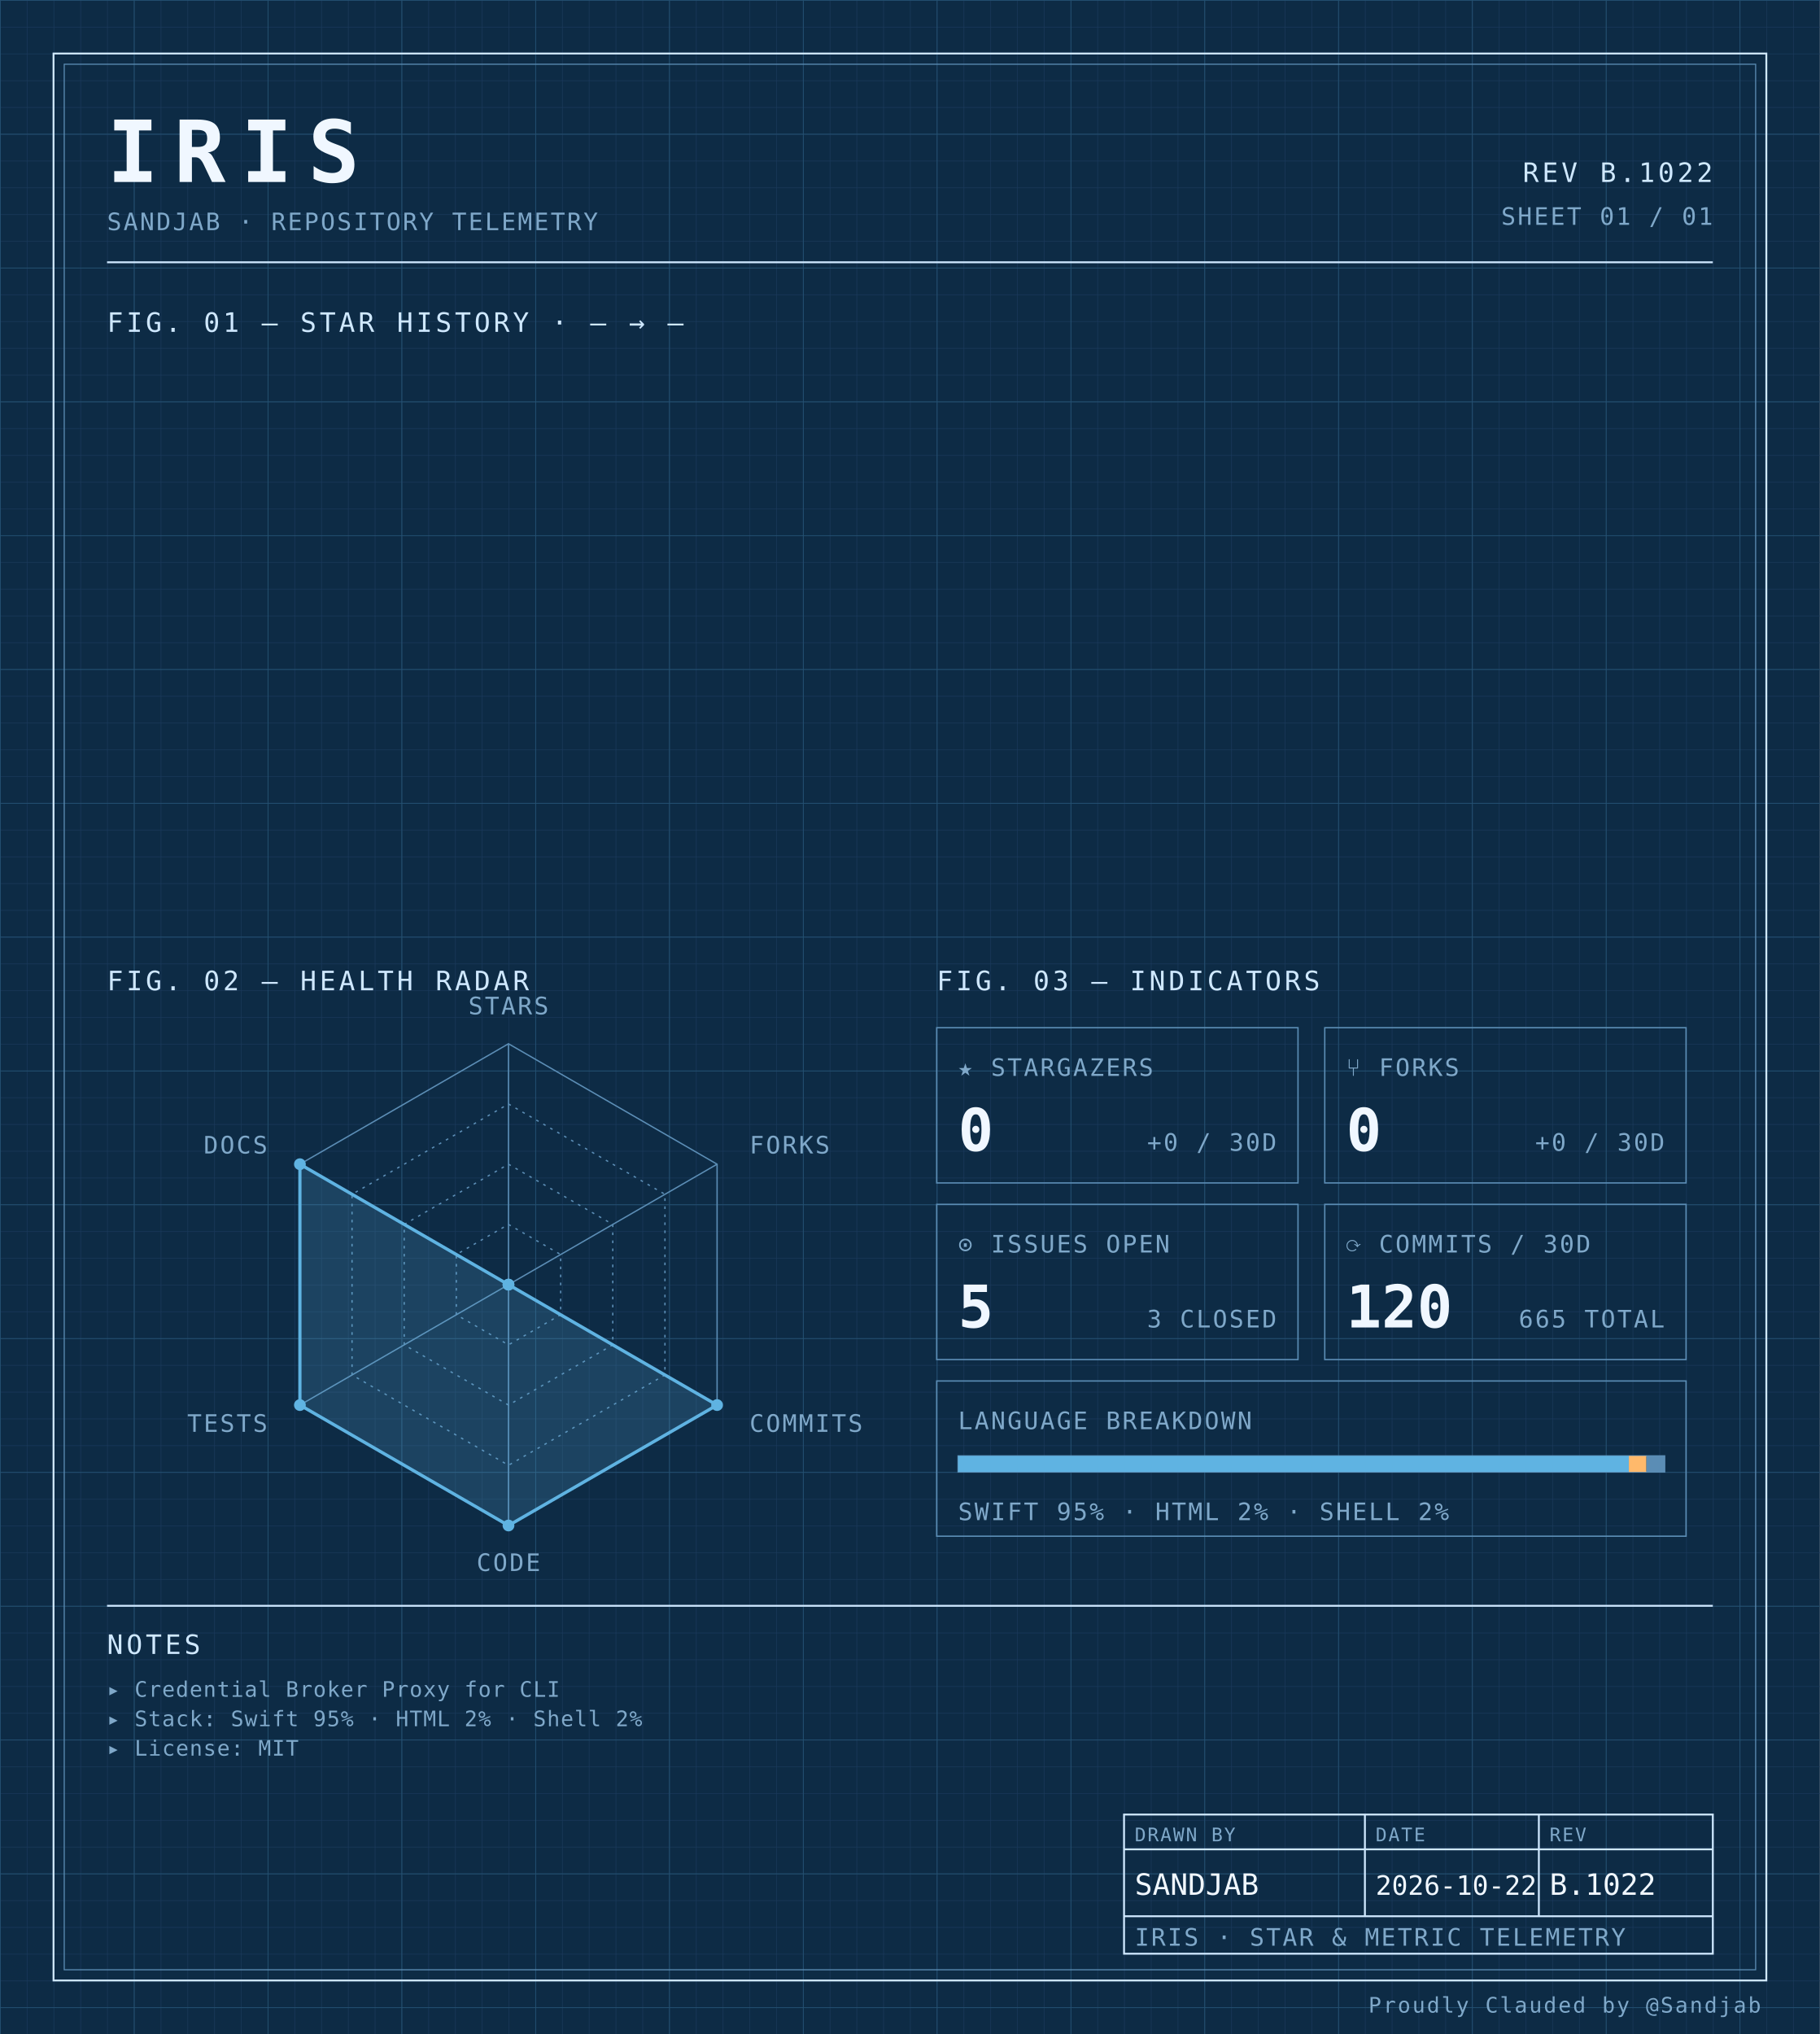
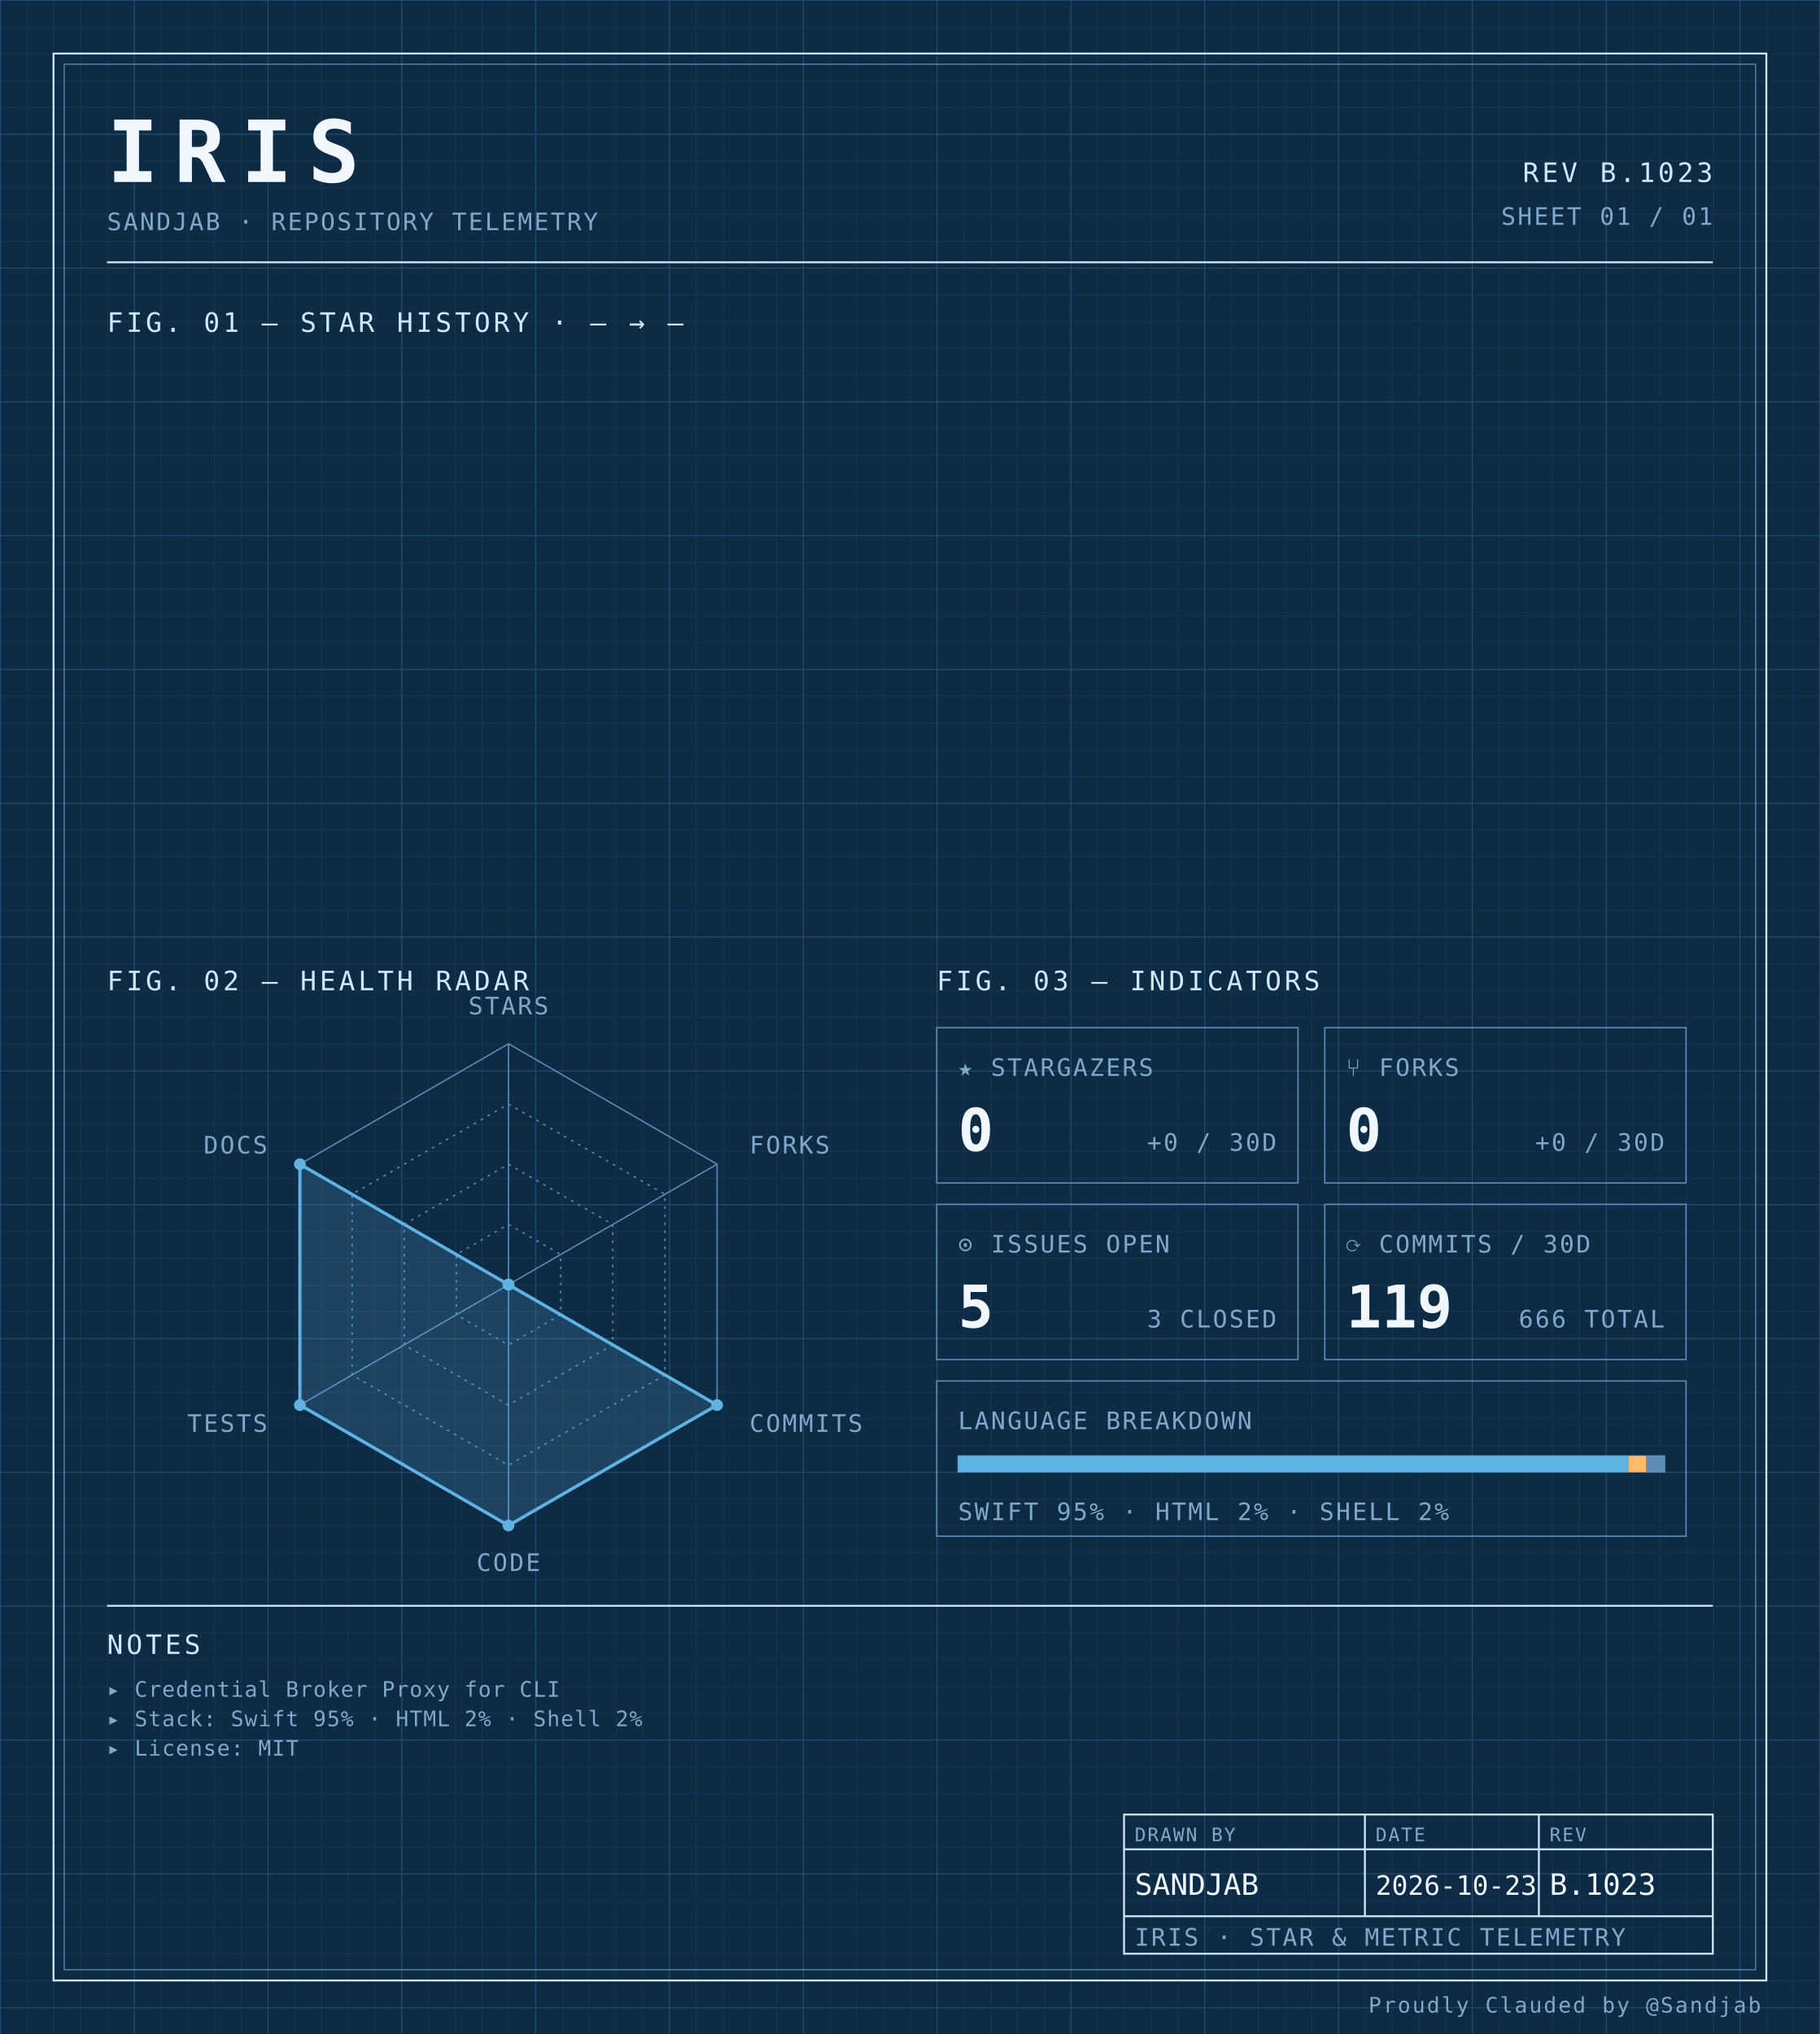
<svg xmlns="http://www.w3.org/2000/svg" width="100%" viewBox="0 0 680 760" role="img">
  <defs>
    <pattern id="grid-fine" width="10" height="10" patternUnits="userSpaceOnUse">
      <path d="M10 0H0V10" fill="none" stroke="#1a3a5c" stroke-width="0.4" />
    </pattern>
    <pattern id="grid-major" width="50" height="50" patternUnits="userSpaceOnUse">
      <path d="M50 0H0V50" fill="none" stroke="#245273" stroke-width="0.5" />
    </pattern>
  </defs>
  <rect x="0" y="0" width="680" height="760" fill="#0d2b45" />
  <rect x="0" y="0" width="680" height="760" fill="url(#grid-fine)" />
  <rect x="0" y="0" width="680" height="760" fill="url(#grid-major)" />
  <rect x="20" y="20" width="640" height="720" fill="none" stroke="#cfe8ff" stroke-width="0.7" />
  <rect x="24" y="24" width="632" height="712" fill="none" stroke="#5b8db5" stroke-width="0.4" />
  <text x="40" y="68" font-family="ui-monospace, 'SF Mono', 'JetBrains Mono', 'Cascadia Code', Consolas, monospace" font-size="32" font-weight="700" fill="#f0f7ff" text-anchor="start" letter-spacing="0.18em">IRIS</text>
  <text x="40" y="86" font-family="ui-monospace, 'SF Mono', 'JetBrains Mono', 'Cascadia Code', Consolas, monospace" font-size="9" font-weight="400" fill="#7fa8c9" text-anchor="start" letter-spacing="0.08em">SANDJAB · REPOSITORY TELEMETRY</text>
-   <text x="640" y="68" font-family="ui-monospace, 'SF Mono', 'JetBrains Mono', 'Cascadia Code', Consolas, monospace" font-size="10" font-weight="400" fill="#cfe8ff" text-anchor="end" letter-spacing="0.12em">REV B.1022</text>
+   <text x="640" y="68" font-family="ui-monospace, 'SF Mono', 'JetBrains Mono', 'Cascadia Code', Consolas, monospace" font-size="10" font-weight="400" fill="#cfe8ff" text-anchor="end" letter-spacing="0.12em">REV B.1023</text>
  <text x="640" y="84" font-family="ui-monospace, 'SF Mono', 'JetBrains Mono', 'Cascadia Code', Consolas, monospace" font-size="9" font-weight="400" fill="#7fa8c9" text-anchor="end" letter-spacing="0.08em">SHEET 01 / 01</text>
  <line x1="40" y1="98" x2="640" y2="98" stroke="#cfe8ff" stroke-width="0.7" />
  <text x="40" y="124" font-family="ui-monospace, 'SF Mono', 'JetBrains Mono', 'Cascadia Code', Consolas, monospace" font-size="10" font-weight="400" fill="#cfe8ff" text-anchor="start" letter-spacing="0.12em">FIG. 01 — STAR HISTORY · — → —</text>
  <text x="40" y="370" font-family="ui-monospace, 'SF Mono', 'JetBrains Mono', 'Cascadia Code', Consolas, monospace" font-size="10" font-weight="400" fill="#cfe8ff" text-anchor="start" letter-spacing="0.12em">FIG. 02 — HEALTH RADAR</text>
  <g transform="translate(190 480)">
    <polygon points="0.00,-90.00 77.94,-45.00 77.94,45.00 0.00,90.00 -77.94,45.00 -77.94,-45.00" fill="none" stroke="#5b8db5" stroke-width="0.5" />
    <polygon points="0.00,-67.50 58.46,-33.75 58.46,33.75 0.00,67.50 -58.46,33.75 -58.46,-33.75" fill="none" stroke="#5b8db5" stroke-width="0.5" stroke-dasharray="1,2" />
    <polygon points="0.00,-45.00 38.97,-22.50 38.97,22.50 0.00,45.00 -38.97,22.50 -38.97,-22.50" fill="none" stroke="#5b8db5" stroke-width="0.5" stroke-dasharray="1,2" />
    <polygon points="0.00,-22.50 19.49,-11.25 19.49,11.25 0.00,22.50 -19.49,11.25 -19.49,-11.25" fill="none" stroke="#5b8db5" stroke-width="0.5" stroke-dasharray="1,2" />
    <line x1="0" y1="0" x2="0.00" y2="-90.00" stroke="#5b8db5" stroke-width="0.5" />
    <line x1="0" y1="0" x2="77.94" y2="-45.00" stroke="#5b8db5" stroke-width="0.5" />
    <line x1="0" y1="0" x2="77.94" y2="45.00" stroke="#5b8db5" stroke-width="0.5" />
    <line x1="0" y1="0" x2="0.00" y2="90.00" stroke="#5b8db5" stroke-width="0.5" />
    <line x1="0" y1="0" x2="-77.94" y2="45.00" stroke="#5b8db5" stroke-width="0.5" />
    <line x1="0" y1="0" x2="-77.94" y2="-45.00" stroke="#5b8db5" stroke-width="0.5" />
    <polygon points="0.00,0.00 0.00,0.00 77.94,45.00 0.00,90.00 -77.94,45.00 -77.94,-45.00" fill="#5fb3e2" fill-opacity="0.18" stroke="#5fb3e2" stroke-width="1.2" />
    <circle cx="0.00" cy="0.00" r="2.2" fill="#5fb3e2" />
    <circle cx="0.00" cy="0.00" r="2.2" fill="#5fb3e2" />
    <circle cx="77.94" cy="45.00" r="2.2" fill="#5fb3e2" />
    <circle cx="0.00" cy="90.00" r="2.2" fill="#5fb3e2" />
    <circle cx="-77.94" cy="45.00" r="2.2" fill="#5fb3e2" />
    <circle cx="-77.94" cy="-45.00" r="2.2" fill="#5fb3e2" />
    <text x="6.3681633555662356e-15" y="-101" font-family="ui-monospace, 'SF Mono', 'JetBrains Mono', 'Cascadia Code', Consolas, monospace" font-size="9" font-weight="400" fill="#7fa8c9" text-anchor="middle" letter-spacing="0.08em">STARS</text>
    <text x="90.067" y="-49" font-family="ui-monospace, 'SF Mono', 'JetBrains Mono', 'Cascadia Code', Consolas, monospace" font-size="9" font-weight="400" fill="#7fa8c9" text-anchor="start" letter-spacing="0.08em">FORKS</text>
    <text x="90.067" y="55" font-family="ui-monospace, 'SF Mono', 'JetBrains Mono', 'Cascadia Code', Consolas, monospace" font-size="9" font-weight="400" fill="#7fa8c9" text-anchor="start" letter-spacing="0.08em">COMMITS</text>
    <text x="6.3681633555662356e-15" y="107" font-family="ui-monospace, 'SF Mono', 'JetBrains Mono', 'Cascadia Code', Consolas, monospace" font-size="9" font-weight="400" fill="#7fa8c9" text-anchor="middle" letter-spacing="0.08em">CODE</text>
    <text x="-90.067" y="55" font-family="ui-monospace, 'SF Mono', 'JetBrains Mono', 'Cascadia Code', Consolas, monospace" font-size="9" font-weight="400" fill="#7fa8c9" text-anchor="end" letter-spacing="0.08em">TESTS</text>
    <text x="-90.067" y="-49" font-family="ui-monospace, 'SF Mono', 'JetBrains Mono', 'Cascadia Code', Consolas, monospace" font-size="9" font-weight="400" fill="#7fa8c9" text-anchor="end" letter-spacing="0.08em">DOCS</text>
  </g>
  <text x="350" y="370" font-family="ui-monospace, 'SF Mono', 'JetBrains Mono', 'Cascadia Code', Consolas, monospace" font-size="10" font-weight="400" fill="#cfe8ff" text-anchor="start" letter-spacing="0.12em">FIG. 03 — INDICATORS</text>
  <rect x="350" y="384" width="135" height="58" fill="none" stroke="#5b8db5" stroke-width="0.5" />
  <text x="358" y="402" font-family="ui-monospace, 'SF Mono', 'JetBrains Mono', 'Cascadia Code', Consolas, monospace" font-size="9" font-weight="400" fill="#7fa8c9" text-anchor="start" letter-spacing="0.08em">★ STARGAZERS</text>
  <text x="358" y="430" font-family="ui-monospace, 'SF Mono', 'JetBrains Mono', 'Cascadia Code', Consolas, monospace" font-size="22" font-weight="700" fill="#f0f7ff" text-anchor="start" letter-spacing="normal">0</text>
  <text x="477" y="430" font-family="ui-monospace, 'SF Mono', 'JetBrains Mono', 'Cascadia Code', Consolas, monospace" font-size="9" font-weight="400" fill="#7fa8c9" text-anchor="end" letter-spacing="0.08em">+0 / 30D</text>
  <rect x="495" y="384" width="135" height="58" fill="none" stroke="#5b8db5" stroke-width="0.5" />
  <text x="503" y="402" font-family="ui-monospace, 'SF Mono', 'JetBrains Mono', 'Cascadia Code', Consolas, monospace" font-size="9" font-weight="400" fill="#7fa8c9" text-anchor="start" letter-spacing="0.08em">⑂ FORKS</text>
  <text x="503" y="430" font-family="ui-monospace, 'SF Mono', 'JetBrains Mono', 'Cascadia Code', Consolas, monospace" font-size="22" font-weight="700" fill="#f0f7ff" text-anchor="start" letter-spacing="normal">0</text>
  <text x="622" y="430" font-family="ui-monospace, 'SF Mono', 'JetBrains Mono', 'Cascadia Code', Consolas, monospace" font-size="9" font-weight="400" fill="#7fa8c9" text-anchor="end" letter-spacing="0.08em">+0 / 30D</text>
  <rect x="350" y="450" width="135" height="58" fill="none" stroke="#5b8db5" stroke-width="0.5" />
  <text x="358" y="468" font-family="ui-monospace, 'SF Mono', 'JetBrains Mono', 'Cascadia Code', Consolas, monospace" font-size="9" font-weight="400" fill="#7fa8c9" text-anchor="start" letter-spacing="0.08em">⊙ ISSUES OPEN</text>
  <text x="358" y="496" font-family="ui-monospace, 'SF Mono', 'JetBrains Mono', 'Cascadia Code', Consolas, monospace" font-size="22" font-weight="700" fill="#f0f7ff" text-anchor="start" letter-spacing="normal">5</text>
  <text x="477" y="496" font-family="ui-monospace, 'SF Mono', 'JetBrains Mono', 'Cascadia Code', Consolas, monospace" font-size="9" font-weight="400" fill="#7fa8c9" text-anchor="end" letter-spacing="0.08em">3 CLOSED</text>
  <rect x="495" y="450" width="135" height="58" fill="none" stroke="#5b8db5" stroke-width="0.5" />
  <text x="503" y="468" font-family="ui-monospace, 'SF Mono', 'JetBrains Mono', 'Cascadia Code', Consolas, monospace" font-size="9" font-weight="400" fill="#7fa8c9" text-anchor="start" letter-spacing="0.08em">⟳ COMMITS / 30D</text>
-   <text x="503" y="496" font-family="ui-monospace, 'SF Mono', 'JetBrains Mono', 'Cascadia Code', Consolas, monospace" font-size="22" font-weight="700" fill="#f0f7ff" text-anchor="start" letter-spacing="normal">120</text>
-   <text x="622" y="496" font-family="ui-monospace, 'SF Mono', 'JetBrains Mono', 'Cascadia Code', Consolas, monospace" font-size="9" font-weight="400" fill="#7fa8c9" text-anchor="end" letter-spacing="0.08em">665 TOTAL</text>
+   <text x="503" y="496" font-family="ui-monospace, 'SF Mono', 'JetBrains Mono', 'Cascadia Code', Consolas, monospace" font-size="22" font-weight="700" fill="#f0f7ff" text-anchor="start" letter-spacing="normal">119</text>
+   <text x="622" y="496" font-family="ui-monospace, 'SF Mono', 'JetBrains Mono', 'Cascadia Code', Consolas, monospace" font-size="9" font-weight="400" fill="#7fa8c9" text-anchor="end" letter-spacing="0.08em">666 TOTAL</text>
  <rect x="350" y="516" width="280" height="58" fill="none" stroke="#5b8db5" stroke-width="0.5" />
  <text x="358" y="534" font-family="ui-monospace, 'SF Mono', 'JetBrains Mono', 'Cascadia Code', Consolas, monospace" font-size="9" font-weight="400" fill="#7fa8c9" text-anchor="start" letter-spacing="0.08em">LANGUAGE BREAKDOWN</text>
  <rect x="358" y="544" width="264" height="6" fill="none" stroke="#5b8db5" stroke-width="0.5" />
  <rect x="358" y="544" width="250.62" height="6" fill="#5fb3e2" />
  <rect x="608.623" y="544" width="6.57" height="6" fill="#ffb96b" />
  <rect x="615.192" y="544" width="6.81" height="6" fill="#5b8db5" />
  <text x="358" y="568" font-family="ui-monospace, 'SF Mono', 'JetBrains Mono', 'Cascadia Code', Consolas, monospace" font-size="9" font-weight="400" fill="#7fa8c9" text-anchor="start" letter-spacing="0.08em">SWIFT 95% · HTML 2% · SHELL 2%</text>
  <line x1="40" y1="600" x2="640" y2="600" stroke="#cfe8ff" stroke-width="0.7" />
  <text x="40" y="618" font-family="ui-monospace, 'SF Mono', 'JetBrains Mono', 'Cascadia Code', Consolas, monospace" font-size="10" font-weight="400" fill="#cfe8ff" text-anchor="start" letter-spacing="0.12em">NOTES</text>
  <text x="40" y="634" font-family="ui-monospace, 'SF Mono', 'JetBrains Mono', 'Cascadia Code', Consolas, monospace" font-size="8" font-weight="400" fill="#7fa8c9" text-anchor="start" letter-spacing="0.04em">▸ Credential Broker Proxy for CLI</text>
  <text x="40" y="645" font-family="ui-monospace, 'SF Mono', 'JetBrains Mono', 'Cascadia Code', Consolas, monospace" font-size="8" font-weight="400" fill="#7fa8c9" text-anchor="start" letter-spacing="0.04em">▸ Stack: Swift 95% · HTML 2% · Shell 2%</text>
  <text x="40" y="656" font-family="ui-monospace, 'SF Mono', 'JetBrains Mono', 'Cascadia Code', Consolas, monospace" font-size="8" font-weight="400" fill="#7fa8c9" text-anchor="start" letter-spacing="0.04em">▸ License: MIT</text>
  <rect x="420" y="678" width="220" height="52" fill="none" stroke="#cfe8ff" stroke-width="0.7" />
  <line x1="420" y1="691" x2="640" y2="691" stroke="#cfe8ff" stroke-width="0.7" />
  <line x1="420" y1="716" x2="640" y2="716" stroke="#cfe8ff" stroke-width="0.7" />
  <line x1="510" y1="678" x2="510" y2="716" stroke="#cfe8ff" stroke-width="0.7" />
  <line x1="575" y1="678" x2="575" y2="716" stroke="#cfe8ff" stroke-width="0.7" />
  <text x="424" y="688" font-family="ui-monospace, 'SF Mono', 'JetBrains Mono', 'Cascadia Code', Consolas, monospace" font-size="7" font-weight="400" fill="#7fa8c9" text-anchor="start" letter-spacing="0.08em">DRAWN BY</text>
  <text x="514" y="688" font-family="ui-monospace, 'SF Mono', 'JetBrains Mono', 'Cascadia Code', Consolas, monospace" font-size="7" font-weight="400" fill="#7fa8c9" text-anchor="start" letter-spacing="0.08em">DATE</text>
  <text x="579" y="688" font-family="ui-monospace, 'SF Mono', 'JetBrains Mono', 'Cascadia Code', Consolas, monospace" font-size="7" font-weight="400" fill="#7fa8c9" text-anchor="start" letter-spacing="0.08em">REV</text>
  <text x="424" y="708" font-family="ui-monospace, 'SF Mono', 'JetBrains Mono', 'Cascadia Code', Consolas, monospace" font-size="11" font-weight="400" fill="#f0f7ff" text-anchor="start" letter-spacing="normal">SANDJAB</text>
-   <text x="514" y="708" font-family="ui-monospace, 'SF Mono', 'JetBrains Mono', 'Cascadia Code', Consolas, monospace" font-size="10" font-weight="400" fill="#f0f7ff" text-anchor="start" letter-spacing="normal">2026-10-22</text>
-   <text x="579" y="708" font-family="ui-monospace, 'SF Mono', 'JetBrains Mono', 'Cascadia Code', Consolas, monospace" font-size="11" font-weight="400" fill="#f0f7ff" text-anchor="start" letter-spacing="normal">B.1022</text>
+   <text x="514" y="708" font-family="ui-monospace, 'SF Mono', 'JetBrains Mono', 'Cascadia Code', Consolas, monospace" font-size="10" font-weight="400" fill="#f0f7ff" text-anchor="start" letter-spacing="normal">2026-10-23</text>
+   <text x="579" y="708" font-family="ui-monospace, 'SF Mono', 'JetBrains Mono', 'Cascadia Code', Consolas, monospace" font-size="11" font-weight="400" fill="#f0f7ff" text-anchor="start" letter-spacing="normal">B.1023</text>
  <text x="424" y="727" font-family="ui-monospace, 'SF Mono', 'JetBrains Mono', 'Cascadia Code', Consolas, monospace" font-size="9" font-weight="400" fill="#7fa8c9" text-anchor="start" letter-spacing="0.08em">IRIS · STAR &amp; METRIC TELEMETRY</text>
  <text x="658" y="752" font-family="ui-monospace, 'SF Mono', 'JetBrains Mono', 'Cascadia Code', Consolas, monospace" font-size="8" font-weight="400" fill="#7fa8c9" text-anchor="end" letter-spacing="0.08em">Proudly Clauded by @Sandjab</text>
</svg>
